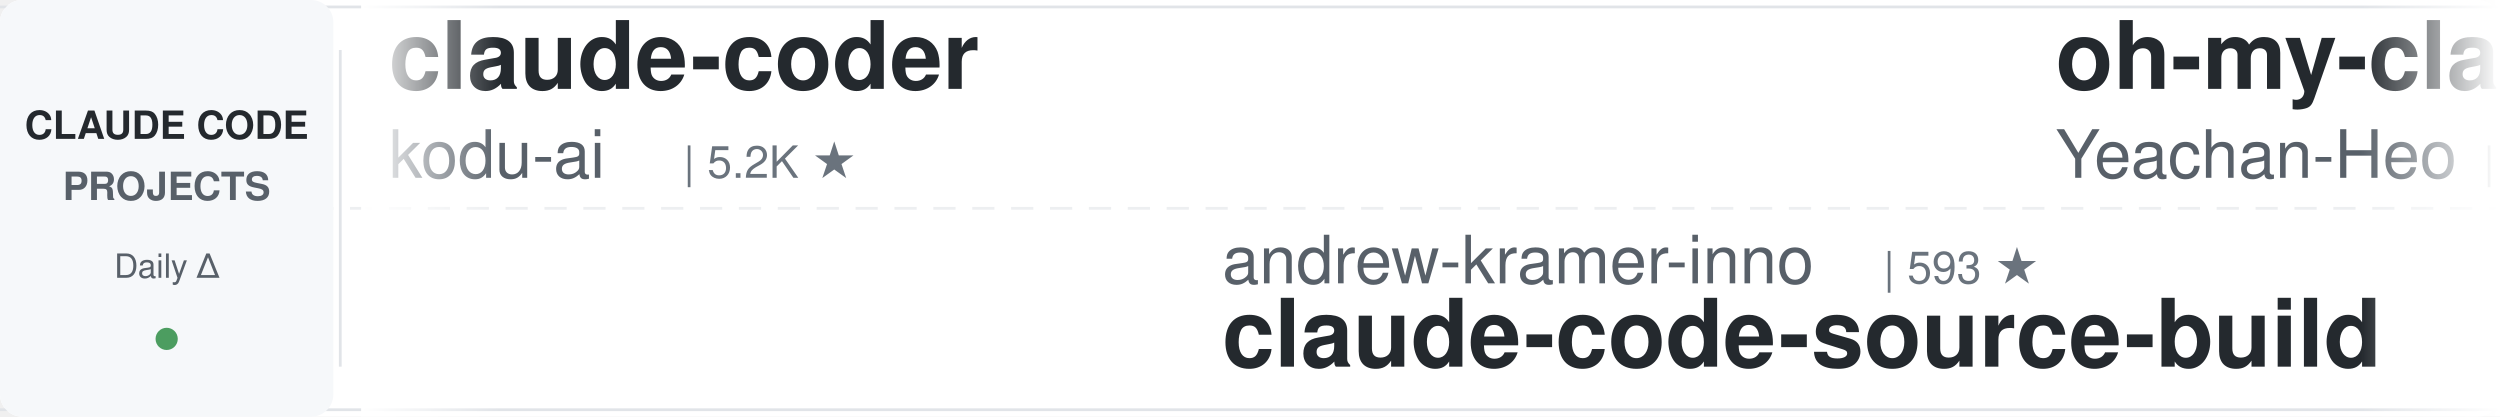
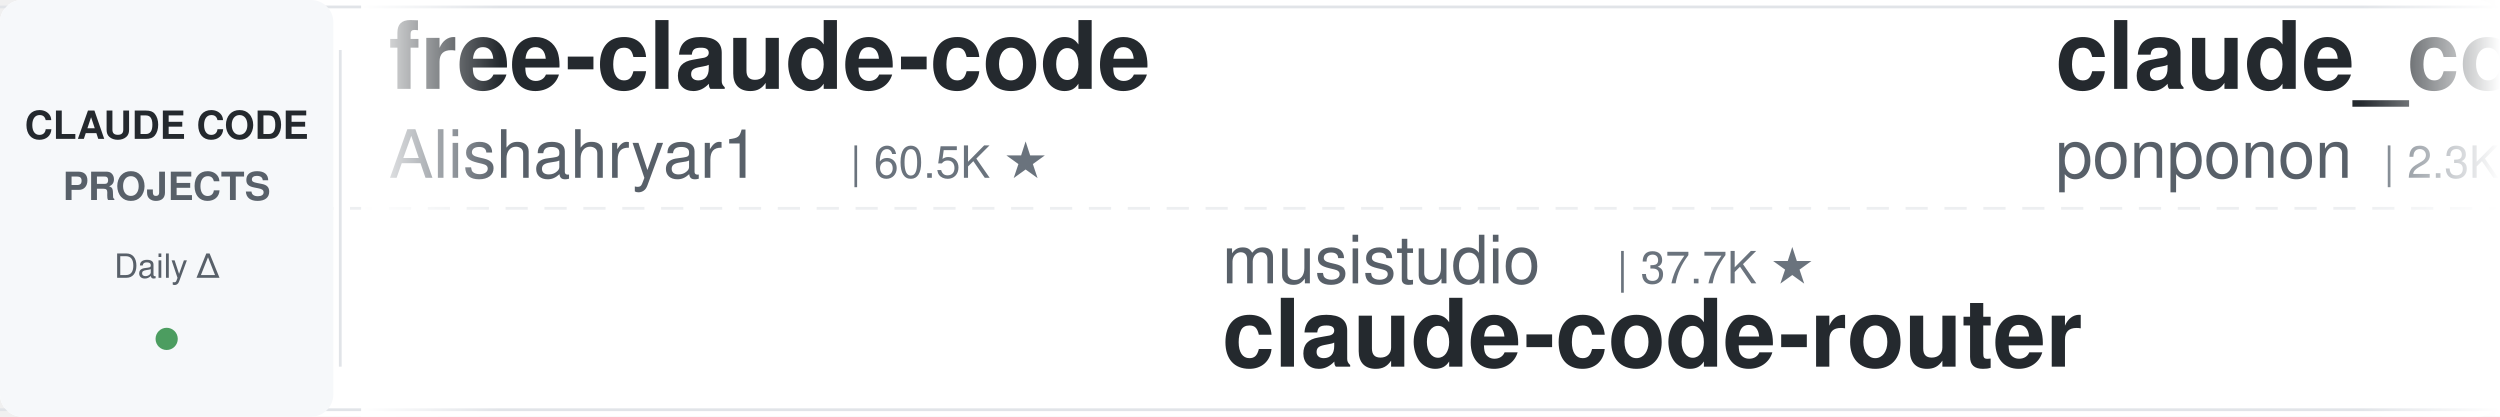
<svg xmlns="http://www.w3.org/2000/svg" width="900" height="150">
  <defs>
    <linearGradient id="leftFade" x1="0%" y1="0%" x2="100%" y2="0%">
      <stop offset="0%" style="stop-color:#ffffff;stop-opacity:1" />
      <stop offset="100%" style="stop-color:#ffffff;stop-opacity:0" />
    </linearGradient>
    <linearGradient id="rightFade" x1="0%" y1="0%" x2="100%" y2="0%">
      <stop offset="0%" style="stop-color:#ffffff;stop-opacity:0" />
      <stop offset="100%" style="stop-color:#ffffff;stop-opacity:1" />
    </linearGradient>
  </defs>
  <rect width="900" height="150" fill="#ffffff" rx="8" />
  <rect x="0" y="2" width="900" height="1" fill="#e1e4e8" />
  <rect x="0" y="147" width="900" height="1" fill="#e1e4e8" />
  <line x1="0" y1="75" x2="900" y2="75" stroke="#e1e4e8" stroke-width="1" stroke-dasharray="8 6" opacity="0.6" />
  <rect x="0" y="0" width="120" height="150" fill="#f6f8fa" rx="8" />
  <text x="60" y="50" font-family="-apple-system, BlinkMacSystemFont, 'Segoe UI', Helvetica, Arial, sans-serif" font-size="14" font-weight="600" fill="#24292e" text-anchor="middle">CLAUDE CODE</text>
  <text x="60" y="72" font-family="-apple-system, BlinkMacSystemFont, 'Segoe UI', Helvetica, Arial, sans-serif" font-size="14" font-weight="600" fill="#586069" text-anchor="middle">PROJECTS</text>
  <text x="60" y="100" font-family="-apple-system, BlinkMacSystemFont, 'Segoe UI', Helvetica, Arial, sans-serif" font-size="12" font-weight="500" fill="#586069" text-anchor="middle">Daily Δ</text>
  <circle cx="60" cy="122" r="4" fill="#22863a" opacity="0.8" />
  <rect x="122" y="18" width="1" height="114" fill="#e1e4e8" />
  <clipPath id="tickerClip">
    <rect x="130" y="0" width="770" height="150" />
  </clipPath>
  <g clip-path="url(#tickerClip)">
    <g id="tickerItems">
      <animateTransform attributeName="transform" attributeType="XML" type="translate" from="0 0" to="-3000 0" dur="54s" repeatCount="indefinite" />
      <g transform="translate(0, 0)">
+         <text x="140" y="32" font-family="-apple-system, BlinkMacSystemFont, 'Segoe UI', Helvetica, Arial, sans-serif" font-size="34" font-weight="600" fill="#24292e">free-claude-code</text>
+         <text x="140" y="64" font-family="-apple-system, BlinkMacSystemFont, 'Segoe UI', Helvetica, Arial, sans-serif" font-size="24" font-weight="400" fill="#586069">Alishahryar1</text>
+         <text x="306" y="64" font-family="-apple-system, BlinkMacSystemFont, 'Segoe UI', Helvetica, Arial, sans-serif" font-size="16" font-weight="500" fill="#6a737d">| 60.5K ★</text>
+       </g>
+       <g transform="translate(300, 0)">
+         <text x="140" y="102" font-family="-apple-system, BlinkMacSystemFont, 'Segoe UI', Helvetica, Arial, sans-serif" font-size="24" font-weight="400" fill="#586069">musistudio</text>
+         <text x="282" y="102" font-family="-apple-system, BlinkMacSystemFont, 'Segoe UI', Helvetica, Arial, sans-serif" font-size="16" font-weight="500" fill="#6a737d">| 37.7K ★</text>
+         <text x="140" y="132" font-family="-apple-system, BlinkMacSystemFont, 'Segoe UI', Helvetica, Arial, sans-serif" font-size="34" font-weight="600" fill="#24292e">claude-code-router</text>
+       </g>
+       <g transform="translate(600, 0)">
+         <text x="140" y="32" font-family="-apple-system, BlinkMacSystemFont, 'Segoe UI', Helvetica, Arial, sans-serif" font-size="34" font-weight="600" fill="#24292e">claude_code_src</text>
+         <text x="140" y="64" font-family="-apple-system, BlinkMacSystemFont, 'Segoe UI', Helvetica, Arial, sans-serif" font-size="24" font-weight="400" fill="#586069">ponponon</text>
+         <text x="258" y="64" font-family="-apple-system, BlinkMacSystemFont, 'Segoe UI', Helvetica, Arial, sans-serif" font-size="16" font-weight="500" fill="#6a737d">| 2.3K ★</text>
+       </g>
+       <g transform="translate(900, 0)">
+         <text x="140" y="102" font-family="-apple-system, BlinkMacSystemFont, 'Segoe UI', Helvetica, Arial, sans-serif" font-size="24" font-weight="400" fill="#586069">OneRedOak</text>
+         <text x="270" y="102" font-family="-apple-system, BlinkMacSystemFont, 'Segoe UI', Helvetica, Arial, sans-serif" font-size="16" font-weight="500" fill="#6a737d">| 3.9K ★</text>
+         <text x="140" y="132" font-family="-apple-system, BlinkMacSystemFont, 'Segoe UI', Helvetica, Arial, sans-serif" font-size="34" font-weight="600" fill="#24292e">claude-code-workflows</text>
+       </g>
+       <g transform="translate(1200, 0)">
        <text x="140" y="32" font-family="-apple-system, BlinkMacSystemFont, 'Segoe UI', Helvetica, Arial, sans-serif" font-size="34" font-weight="600" fill="#24292e">claude-coder</text>
        <text x="140" y="64" font-family="-apple-system, BlinkMacSystemFont, 'Segoe UI', Helvetica, Arial, sans-serif" font-size="24" font-weight="400" fill="#586069">kodu-ai</text>
        <text x="246" y="64" font-family="-apple-system, BlinkMacSystemFont, 'Segoe UI', Helvetica, Arial, sans-serif" font-size="16" font-weight="500" fill="#6a737d">| 5.2K ★</text>
      </g>
-       <g transform="translate(300, 0)">
-         <text x="140" y="102" font-family="-apple-system, BlinkMacSystemFont, 'Segoe UI', Helvetica, Arial, sans-serif" font-size="24" font-weight="400" fill="#586069">andrew-kramer-inno</text>
-         <text x="378" y="102" font-family="-apple-system, BlinkMacSystemFont, 'Segoe UI', Helvetica, Arial, sans-serif" font-size="16" font-weight="500" fill="#6a737d">| 593 ★</text>
-         <text x="140" y="132" font-family="-apple-system, BlinkMacSystemFont, 'Segoe UI', Helvetica, Arial, sans-serif" font-size="34" font-weight="600" fill="#24292e">claude-code-source-build</text>
+       <g transform="translate(1500, 0)">
+         <text x="140" y="102" font-family="-apple-system, BlinkMacSystemFont, 'Segoe UI', Helvetica, Arial, sans-serif" font-size="24" font-weight="400" fill="#586069">Windy3f3f3f3f</text>
+         <text x="318" y="102" font-family="-apple-system, BlinkMacSystemFont, 'Segoe UI', Helvetica, Arial, sans-serif" font-size="16" font-weight="500" fill="#6a737d">| 3.7K ★</text>
+         <text x="140" y="132" font-family="-apple-system, BlinkMacSystemFont, 'Segoe UI', Helvetica, Arial, sans-serif" font-size="34" font-weight="600" fill="#24292e">how-claude-code-works</text>
      </g>
-       <g transform="translate(600, 0)">
-         <text x="140" y="32" font-family="-apple-system, BlinkMacSystemFont, 'Segoe UI', Helvetica, Arial, sans-serif" font-size="34" font-weight="600" fill="#24292e">oh-my-claudecode</text>
-         <text x="140" y="64" font-family="-apple-system, BlinkMacSystemFont, 'Segoe UI', Helvetica, Arial, sans-serif" font-size="24" font-weight="400" fill="#586069">Yeachan-Heo</text>
-         <text x="294" y="64" font-family="-apple-system, BlinkMacSystemFont, 'Segoe UI', Helvetica, Arial, sans-serif" font-size="16" font-weight="500" fill="#6a737d">| 39.9K ★</text>
+       <g transform="translate(1800, 0)">
+         <text x="140" y="32" font-family="-apple-system, BlinkMacSystemFont, 'Segoe UI', Helvetica, Arial, sans-serif" font-size="34" font-weight="600" fill="#24292e">Claude-Code-Usage-Monito...</text>
+         <text x="140" y="64" font-family="-apple-system, BlinkMacSystemFont, 'Segoe UI', Helvetica, Arial, sans-serif" font-size="24" font-weight="400" fill="#586069">Maciek-roboblog</text>
+         <text x="342" y="64" font-family="-apple-system, BlinkMacSystemFont, 'Segoe UI', Helvetica, Arial, sans-serif" font-size="16" font-weight="500" fill="#6a737d">| 8.7K ★</text>
      </g>
-       <g transform="translate(900, 0)">
+       <g transform="translate(2100, 0)">
+         <text x="140" y="102" font-family="-apple-system, BlinkMacSystemFont, 'Segoe UI', Helvetica, Arial, sans-serif" font-size="24" font-weight="400" fill="#586069">darcyegb</text>
+         <text x="258" y="102" font-family="-apple-system, BlinkMacSystemFont, 'Segoe UI', Helvetica, Arial, sans-serif" font-size="16" font-weight="500" fill="#6a737d">| 776 ★</text>
+         <text x="140" y="132" font-family="-apple-system, BlinkMacSystemFont, 'Segoe UI', Helvetica, Arial, sans-serif" font-size="34" font-weight="600" fill="#24292e">ClaudeCodeAgents</text>
+       </g>
+       <g transform="translate(2400, 0)">
+         <text x="140" y="32" font-family="-apple-system, BlinkMacSystemFont, 'Segoe UI', Helvetica, Arial, sans-serif" font-size="34" font-weight="600" fill="#24292e">skills</text>
+         <text x="140" y="64" font-family="-apple-system, BlinkMacSystemFont, 'Segoe UI', Helvetica, Arial, sans-serif" font-size="24" font-weight="400" fill="#586069">anthropics</text>
+         <text x="282" y="64" font-family="-apple-system, BlinkMacSystemFont, 'Segoe UI', Helvetica, Arial, sans-serif" font-size="16" font-weight="500" fill="#6a737d">| 181.1K ★</text>
+       </g>
+       <g transform="translate(2700, 0)">
        <text x="140" y="102" font-family="-apple-system, BlinkMacSystemFont, 'Segoe UI', Helvetica, Arial, sans-serif" font-size="24" font-weight="400" fill="#586069">Chachamaru127</text>
        <text x="318" y="102" font-family="-apple-system, BlinkMacSystemFont, 'Segoe UI', Helvetica, Arial, sans-serif" font-size="16" font-weight="500" fill="#6a737d">| 3.2K ★</text>
        <text x="140" y="132" font-family="-apple-system, BlinkMacSystemFont, 'Segoe UI', Helvetica, Arial, sans-serif" font-size="34" font-weight="600" fill="#24292e">claude-code-harness</text>
      </g>
-       <g transform="translate(1200, 0)">
-         <text x="140" y="32" font-family="-apple-system, BlinkMacSystemFont, 'Segoe UI', Helvetica, Arial, sans-serif" font-size="34" font-weight="600" fill="#24292e">claude-code-hooks-master...</text>
-         <text x="140" y="64" font-family="-apple-system, BlinkMacSystemFont, 'Segoe UI', Helvetica, Arial, sans-serif" font-size="24" font-weight="400" fill="#586069">disler</text>
-         <text x="234" y="64" font-family="-apple-system, BlinkMacSystemFont, 'Segoe UI', Helvetica, Arial, sans-serif" font-size="16" font-weight="500" fill="#6a737d">| 3.9K ★</text>
-       </g>
-       <g transform="translate(1500, 0)">
-         <text x="140" y="102" font-family="-apple-system, BlinkMacSystemFont, 'Segoe UI', Helvetica, Arial, sans-serif" font-size="24" font-weight="400" fill="#586069">overwirehq</text>
-         <text x="282" y="102" font-family="-apple-system, BlinkMacSystemFont, 'Segoe UI', Helvetica, Arial, sans-serif" font-size="16" font-weight="500" fill="#6a737d">| 2.8K ★</text>
-         <text x="140" y="132" font-family="-apple-system, BlinkMacSystemFont, 'Segoe UI', Helvetica, Arial, sans-serif" font-size="34" font-weight="600" fill="#24292e">claude-code-telegram</text>
-       </g>
-       <g transform="translate(1800, 0)">
-         <text x="140" y="32" font-family="-apple-system, BlinkMacSystemFont, 'Segoe UI', Helvetica, Arial, sans-serif" font-size="34" font-weight="600" fill="#24292e">claude-code-workflows</text>
-         <text x="140" y="64" font-family="-apple-system, BlinkMacSystemFont, 'Segoe UI', Helvetica, Arial, sans-serif" font-size="24" font-weight="400" fill="#586069">OneRedOak</text>
-         <text x="270" y="64" font-family="-apple-system, BlinkMacSystemFont, 'Segoe UI', Helvetica, Arial, sans-serif" font-size="16" font-weight="500" fill="#6a737d">| 3.9K ★</text>
-       </g>
-       <g transform="translate(2100, 0)">
-         <text x="140" y="102" font-family="-apple-system, BlinkMacSystemFont, 'Segoe UI', Helvetica, Arial, sans-serif" font-size="24" font-weight="400" fill="#586069">daymade</text>
-         <text x="246" y="102" font-family="-apple-system, BlinkMacSystemFont, 'Segoe UI', Helvetica, Arial, sans-serif" font-size="16" font-weight="500" fill="#6a737d">| 1.5K ★</text>
-         <text x="140" y="132" font-family="-apple-system, BlinkMacSystemFont, 'Segoe UI', Helvetica, Arial, sans-serif" font-size="34" font-weight="600" fill="#24292e">claude-code-skills</text>
-       </g>
-       <g transform="translate(2400, 0)">
-         <text x="140" y="32" font-family="-apple-system, BlinkMacSystemFont, 'Segoe UI', Helvetica, Arial, sans-serif" font-size="34" font-weight="600" fill="#24292e">claude-code-base-action</text>
-         <text x="140" y="64" font-family="-apple-system, BlinkMacSystemFont, 'Segoe UI', Helvetica, Arial, sans-serif" font-size="24" font-weight="400" fill="#586069">anthropics</text>
-         <text x="282" y="64" font-family="-apple-system, BlinkMacSystemFont, 'Segoe UI', Helvetica, Arial, sans-serif" font-size="16" font-weight="500" fill="#6a737d">| 1.0K ★</text>
-       </g>
-       <g transform="translate(2700, 0)">
-         <text x="140" y="102" font-family="-apple-system, BlinkMacSystemFont, 'Segoe UI', Helvetica, Arial, sans-serif" font-size="24" font-weight="400" fill="#586069">luyao618</text>
-         <text x="258" y="102" font-family="-apple-system, BlinkMacSystemFont, 'Segoe UI', Helvetica, Arial, sans-serif" font-size="16" font-weight="500" fill="#6a737d">| 1.7K ★</text>
-         <text x="140" y="132" font-family="-apple-system, BlinkMacSystemFont, 'Segoe UI', Helvetica, Arial, sans-serif" font-size="34" font-weight="600" fill="#24292e">Claude-Code-Source-Study</text>
-       </g>
      <g transform="translate(3000, 0)">
-         <text x="140" y="32" font-family="-apple-system, BlinkMacSystemFont, 'Segoe UI', Helvetica, Arial, sans-serif" font-size="34" font-weight="600" fill="#24292e">claude-coder</text>
-         <text x="140" y="64" font-family="-apple-system, BlinkMacSystemFont, 'Segoe UI', Helvetica, Arial, sans-serif" font-size="24" font-weight="400" fill="#586069">kodu-ai</text>
-         <text x="246" y="64" font-family="-apple-system, BlinkMacSystemFont, 'Segoe UI', Helvetica, Arial, sans-serif" font-size="16" font-weight="500" fill="#6a737d">| 5.2K ★</text>
+         <text x="140" y="32" font-family="-apple-system, BlinkMacSystemFont, 'Segoe UI', Helvetica, Arial, sans-serif" font-size="34" font-weight="600" fill="#24292e">free-claude-code</text>
+         <text x="140" y="64" font-family="-apple-system, BlinkMacSystemFont, 'Segoe UI', Helvetica, Arial, sans-serif" font-size="24" font-weight="400" fill="#586069">Alishahryar1</text>
+         <text x="306" y="64" font-family="-apple-system, BlinkMacSystemFont, 'Segoe UI', Helvetica, Arial, sans-serif" font-size="16" font-weight="500" fill="#6a737d">| 60.5K ★</text>
      </g>
      <g transform="translate(3300, 0)">
-         <text x="140" y="102" font-family="-apple-system, BlinkMacSystemFont, 'Segoe UI', Helvetica, Arial, sans-serif" font-size="24" font-weight="400" fill="#586069">andrew-kramer-inno</text>
-         <text x="378" y="102" font-family="-apple-system, BlinkMacSystemFont, 'Segoe UI', Helvetica, Arial, sans-serif" font-size="16" font-weight="500" fill="#6a737d">| 593 ★</text>
-         <text x="140" y="132" font-family="-apple-system, BlinkMacSystemFont, 'Segoe UI', Helvetica, Arial, sans-serif" font-size="34" font-weight="600" fill="#24292e">claude-code-source-build</text>
+         <text x="140" y="102" font-family="-apple-system, BlinkMacSystemFont, 'Segoe UI', Helvetica, Arial, sans-serif" font-size="24" font-weight="400" fill="#586069">musistudio</text>
+         <text x="282" y="102" font-family="-apple-system, BlinkMacSystemFont, 'Segoe UI', Helvetica, Arial, sans-serif" font-size="16" font-weight="500" fill="#6a737d">| 37.7K ★</text>
+         <text x="140" y="132" font-family="-apple-system, BlinkMacSystemFont, 'Segoe UI', Helvetica, Arial, sans-serif" font-size="34" font-weight="600" fill="#24292e">claude-code-router</text>
      </g>
      <g transform="translate(3600, 0)">
-         <text x="140" y="32" font-family="-apple-system, BlinkMacSystemFont, 'Segoe UI', Helvetica, Arial, sans-serif" font-size="34" font-weight="600" fill="#24292e">oh-my-claudecode</text>
-         <text x="140" y="64" font-family="-apple-system, BlinkMacSystemFont, 'Segoe UI', Helvetica, Arial, sans-serif" font-size="24" font-weight="400" fill="#586069">Yeachan-Heo</text>
-         <text x="294" y="64" font-family="-apple-system, BlinkMacSystemFont, 'Segoe UI', Helvetica, Arial, sans-serif" font-size="16" font-weight="500" fill="#6a737d">| 39.9K ★</text>
+         <text x="140" y="32" font-family="-apple-system, BlinkMacSystemFont, 'Segoe UI', Helvetica, Arial, sans-serif" font-size="34" font-weight="600" fill="#24292e">claude_code_src</text>
+         <text x="140" y="64" font-family="-apple-system, BlinkMacSystemFont, 'Segoe UI', Helvetica, Arial, sans-serif" font-size="24" font-weight="400" fill="#586069">ponponon</text>
+         <text x="258" y="64" font-family="-apple-system, BlinkMacSystemFont, 'Segoe UI', Helvetica, Arial, sans-serif" font-size="16" font-weight="500" fill="#6a737d">| 2.3K ★</text>
      </g>
      <g transform="translate(3900, 0)">
-         <text x="140" y="102" font-family="-apple-system, BlinkMacSystemFont, 'Segoe UI', Helvetica, Arial, sans-serif" font-size="24" font-weight="400" fill="#586069">Chachamaru127</text>
-         <text x="318" y="102" font-family="-apple-system, BlinkMacSystemFont, 'Segoe UI', Helvetica, Arial, sans-serif" font-size="16" font-weight="500" fill="#6a737d">| 3.2K ★</text>
-         <text x="140" y="132" font-family="-apple-system, BlinkMacSystemFont, 'Segoe UI', Helvetica, Arial, sans-serif" font-size="34" font-weight="600" fill="#24292e">claude-code-harness</text>
+         <text x="140" y="102" font-family="-apple-system, BlinkMacSystemFont, 'Segoe UI', Helvetica, Arial, sans-serif" font-size="24" font-weight="400" fill="#586069">OneRedOak</text>
+         <text x="270" y="102" font-family="-apple-system, BlinkMacSystemFont, 'Segoe UI', Helvetica, Arial, sans-serif" font-size="16" font-weight="500" fill="#6a737d">| 3.9K ★</text>
+         <text x="140" y="132" font-family="-apple-system, BlinkMacSystemFont, 'Segoe UI', Helvetica, Arial, sans-serif" font-size="34" font-weight="600" fill="#24292e">claude-code-workflows</text>
      </g>
    </g>
  </g>
  <rect x="130" y="0" width="50" height="150" fill="url(#leftFade)" />
  <rect x="850" y="0" width="50" height="150" fill="url(#rightFade)" />
</svg>
